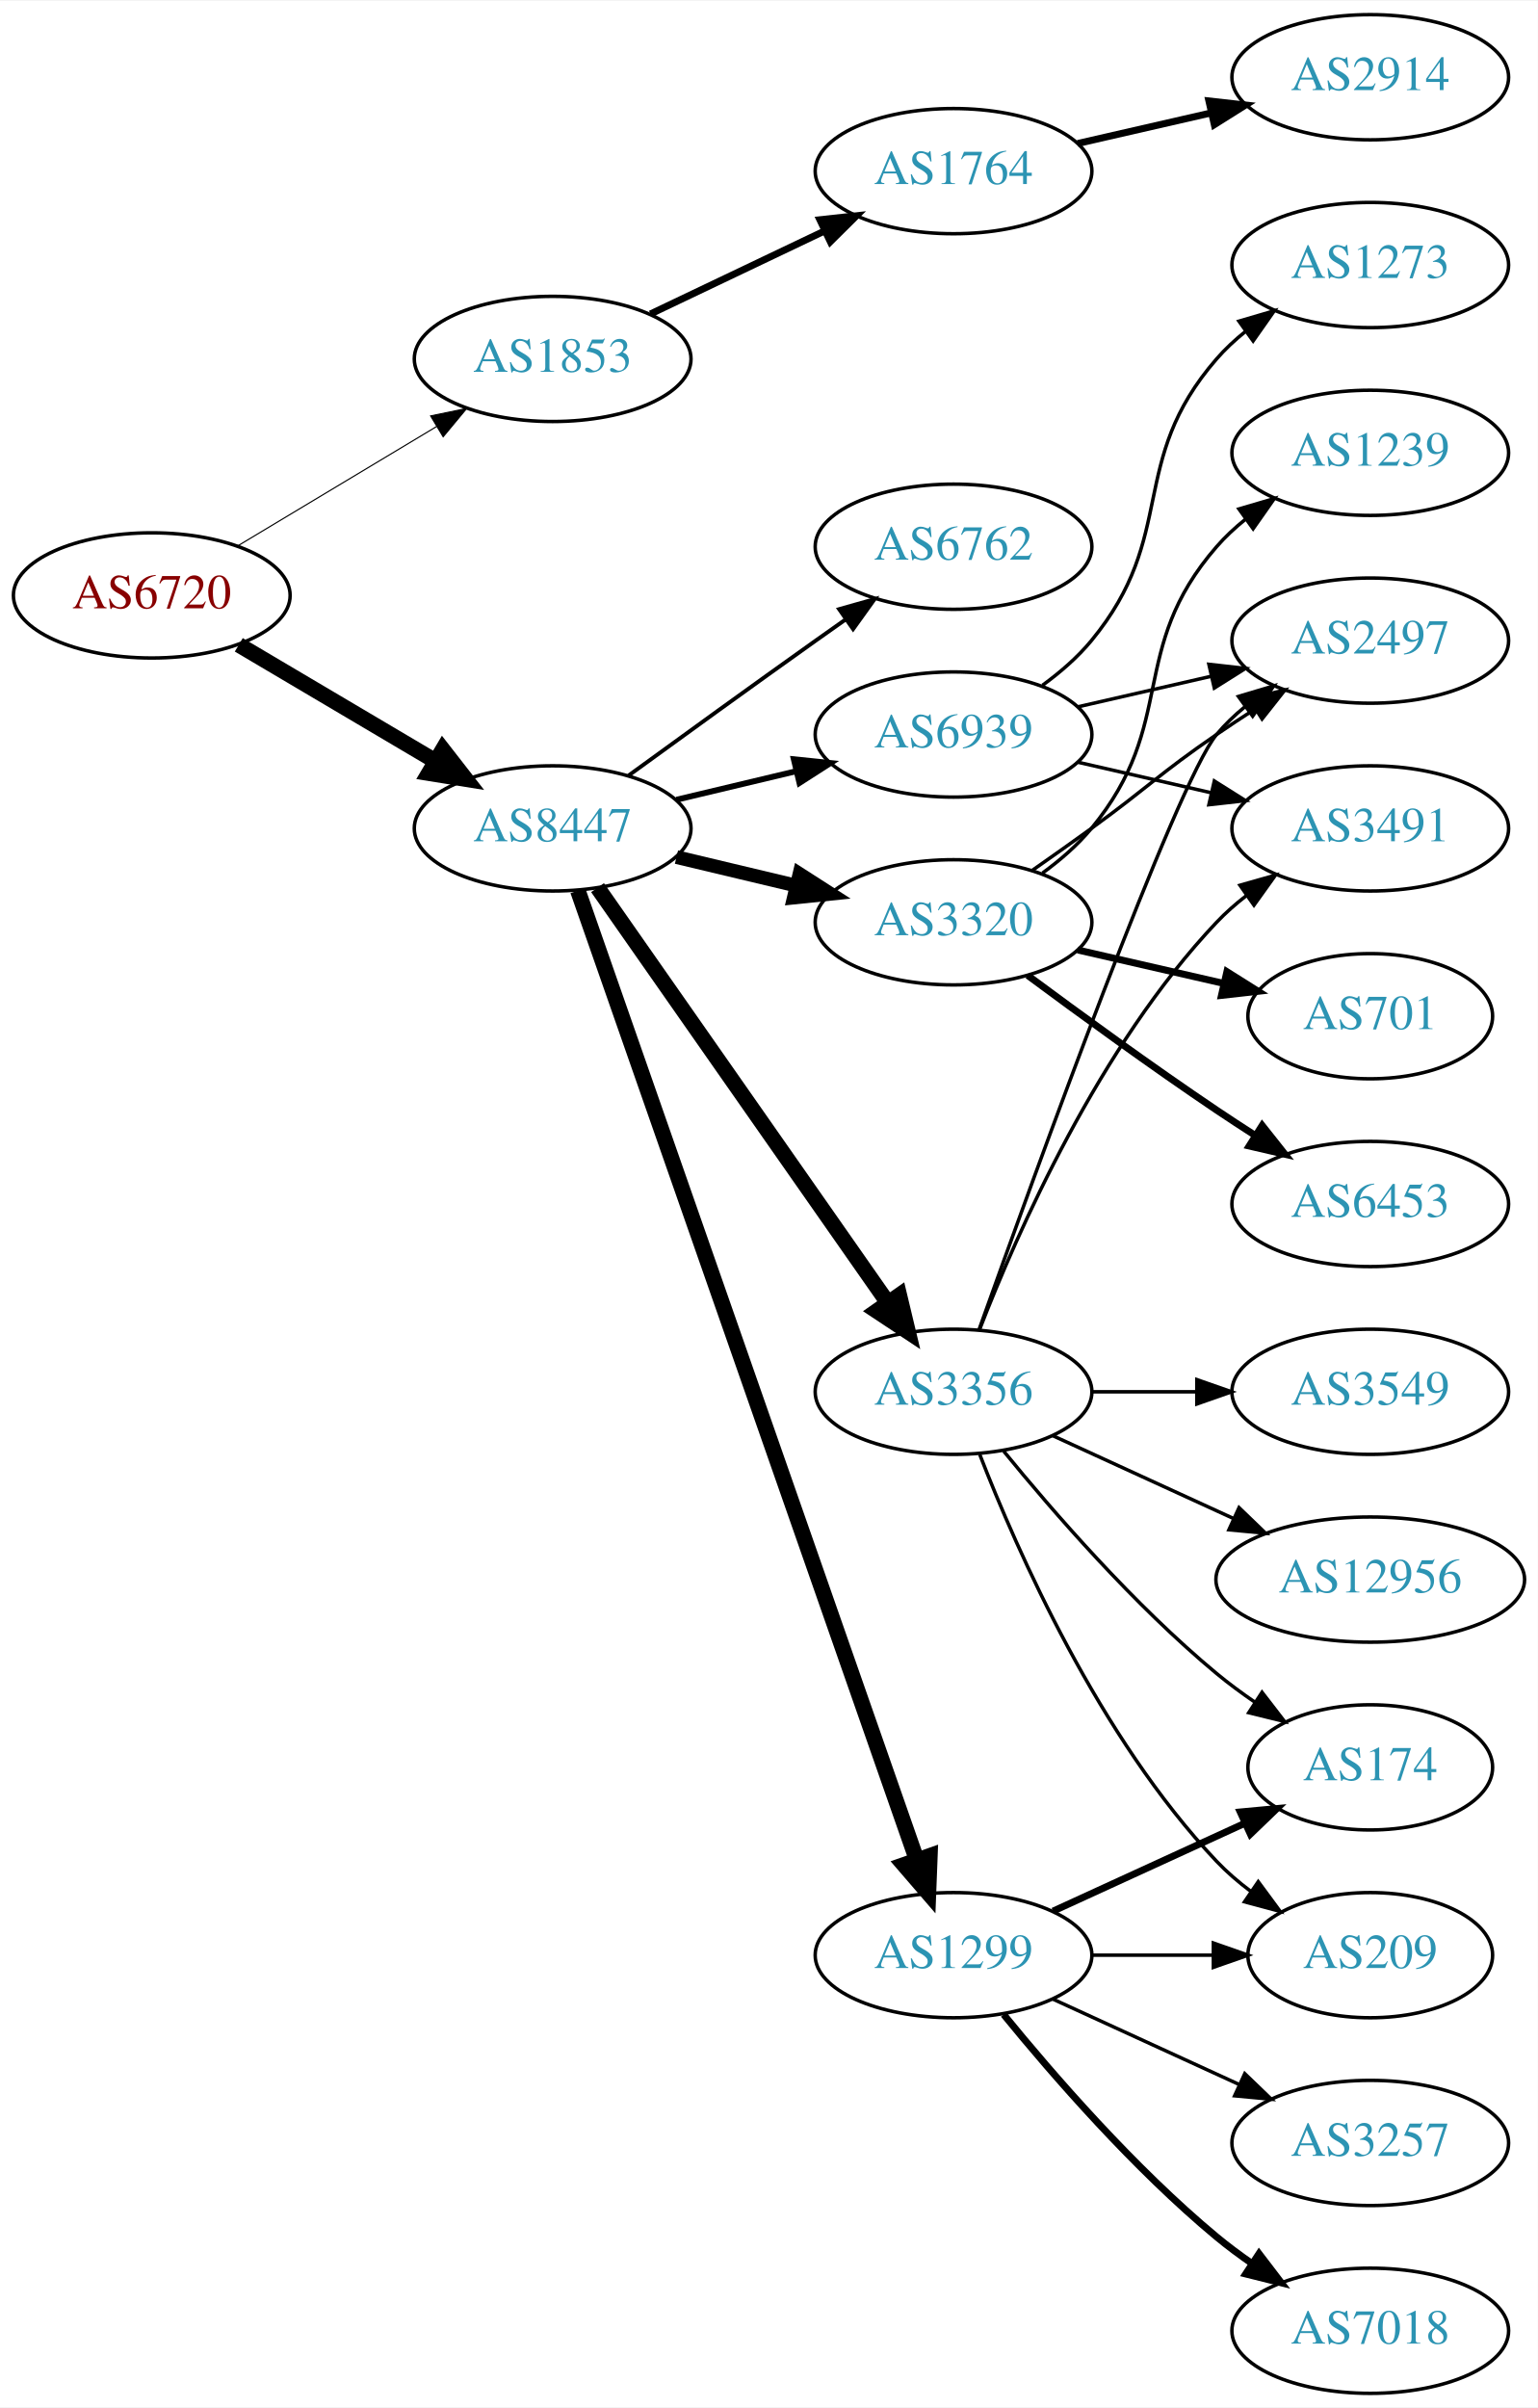
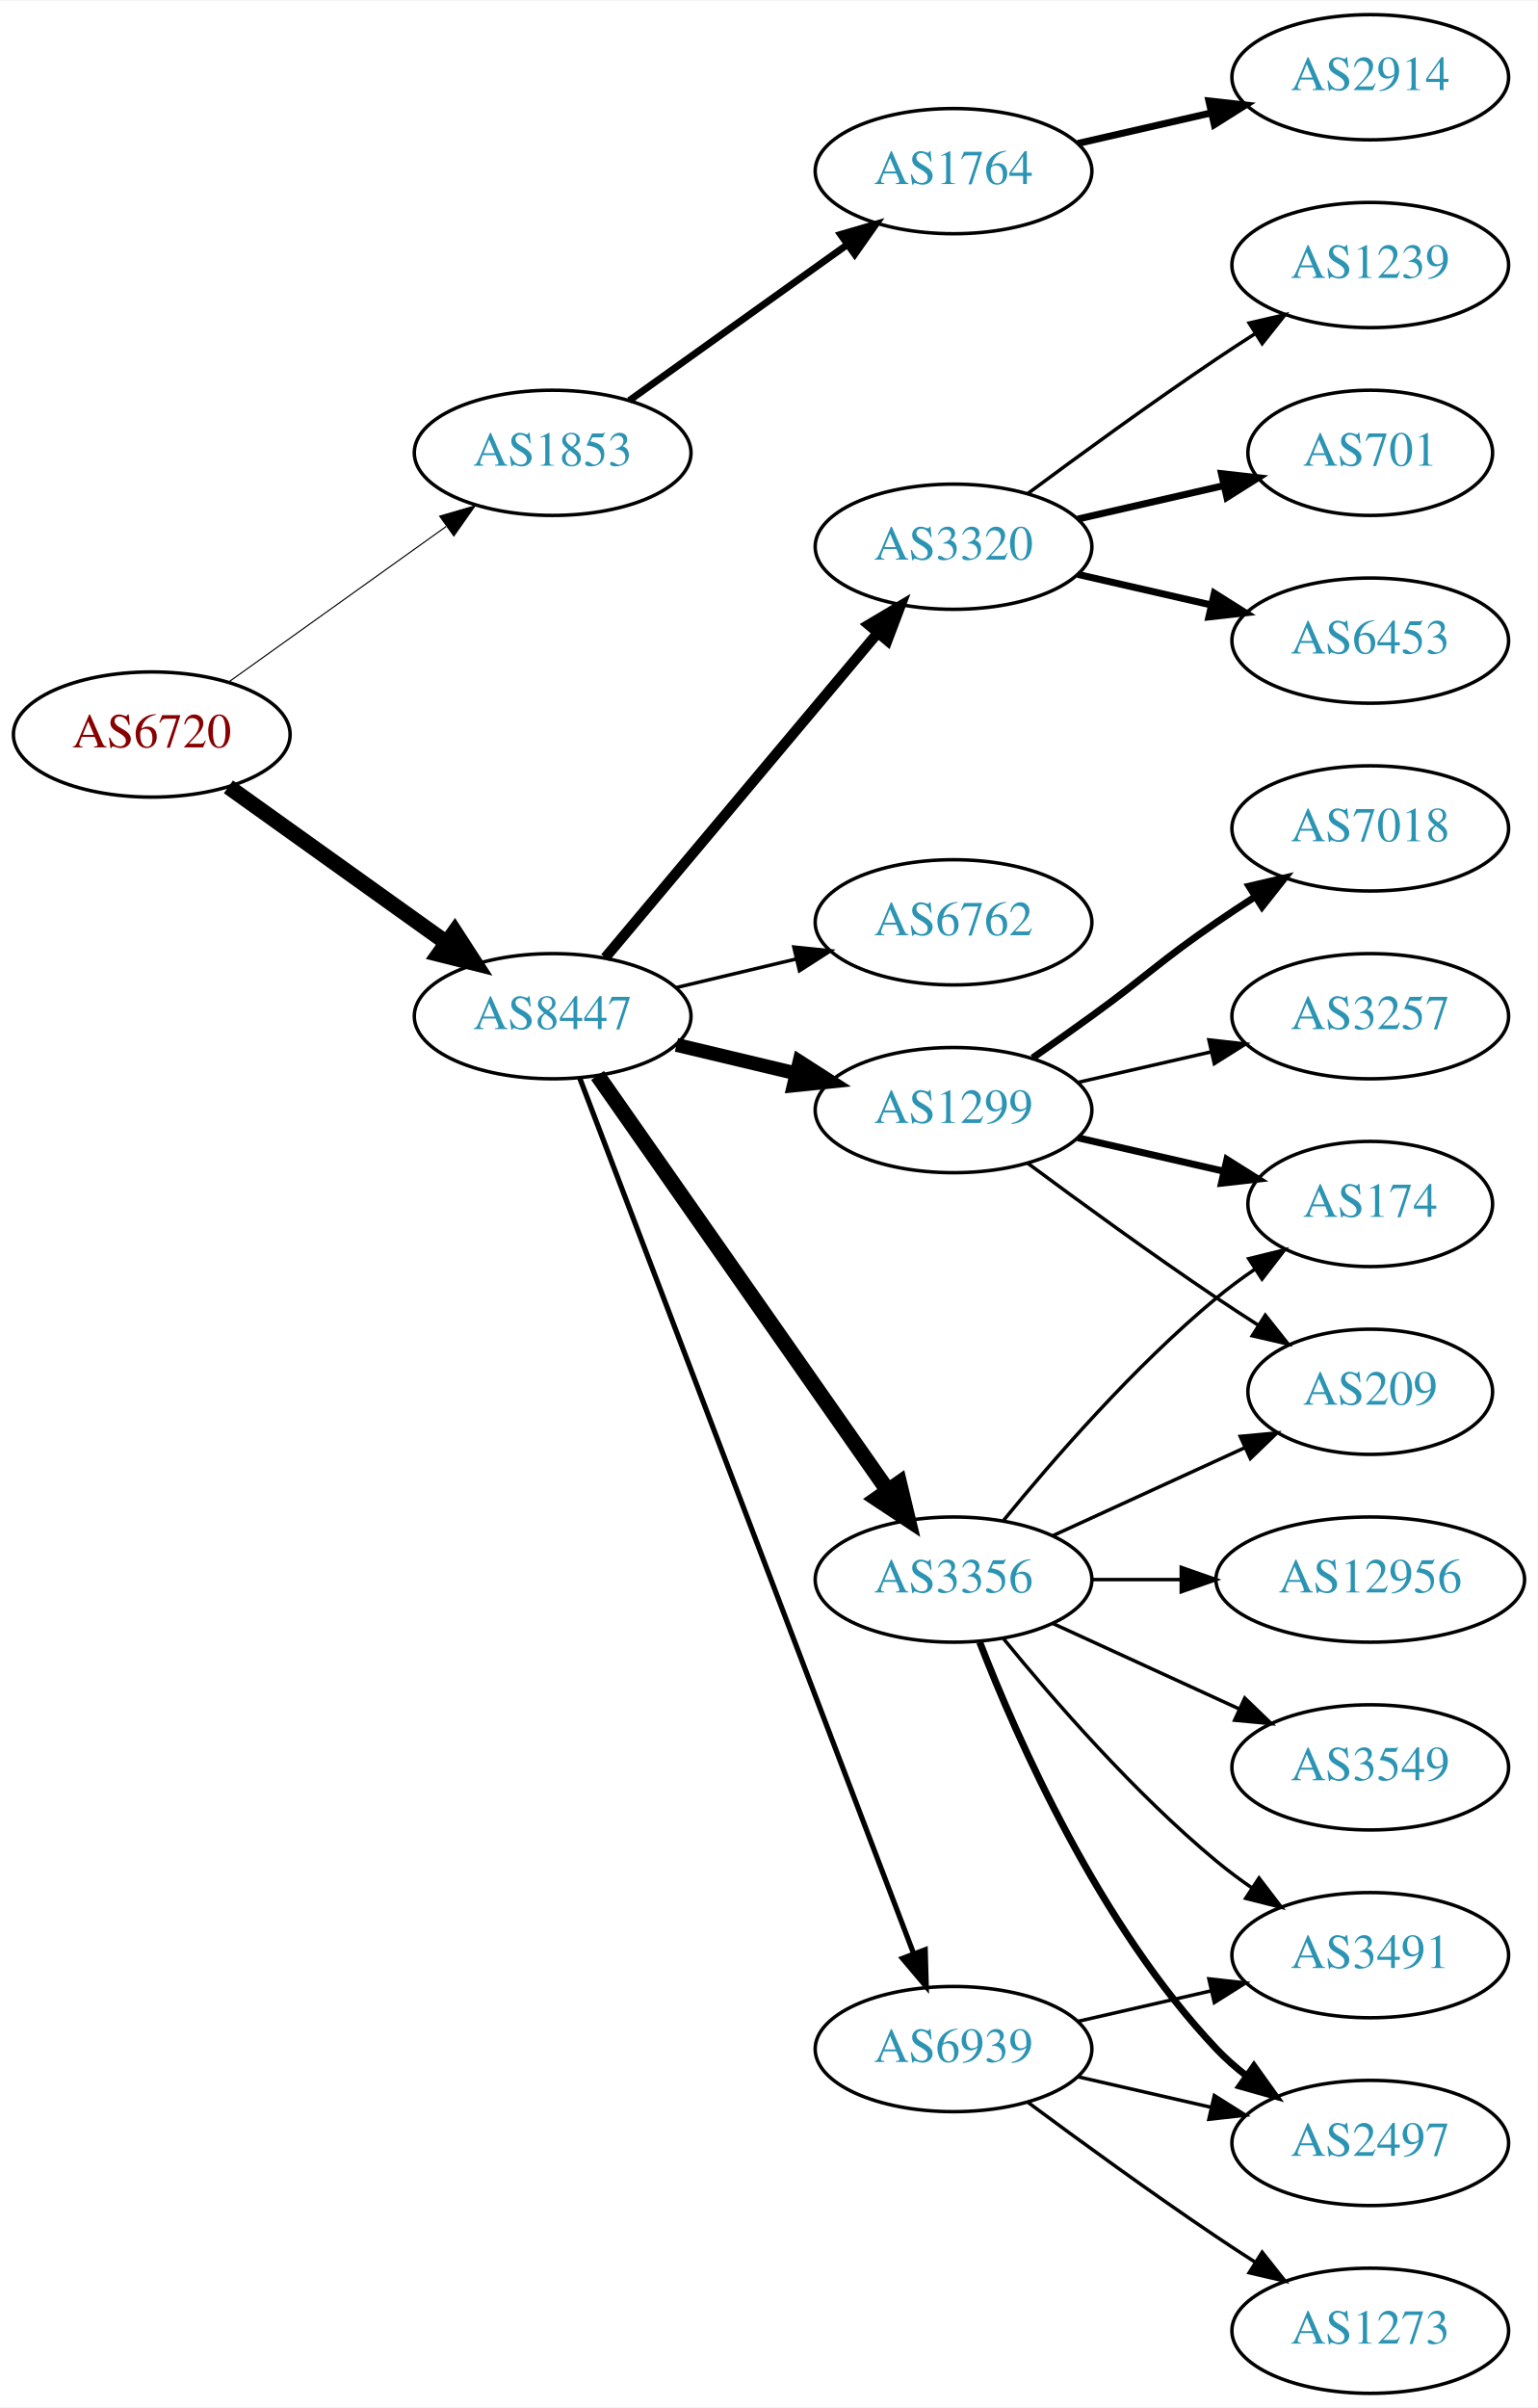
<svg xmlns="http://www.w3.org/2000/svg" xmlns:xlink="http://www.w3.org/1999/xlink" width="442pt" height="692pt" viewBox="0.00 0.00 442.27 692.00">
  <g id="graph0" class="graph" transform="scale(1 1) rotate(0) translate(4 688)">
    <polygon fill="white" stroke="none" points="-4,4 -4,-688 438.271,-688 438.271,4 -4,4" />
    <g id="node1" class="node">
      <g id="a_node1">
        <a xlink:href="/asn/6720" xlink:title="AS6720 ~ MAGWIEN [AT]">
-           <ellipse fill="#ffffff" stroke="black" cx="39.647" cy="-517" rx="39.794" ry="18" />
-           <text text-anchor="middle" x="39.647" y="-513.3" font-family="Times,serif" font-size="14.00" fill="#880000">AS6720</text>
+           <ellipse fill="#ffffff" stroke="black" cx="39.647" cy="-477" rx="39.794" ry="18" />
+           <text text-anchor="middle" x="39.647" y="-473.3" font-family="Times,serif" font-size="14.00" fill="#880000">AS6720</text>
        </a>
      </g>
    </g>
    <g id="node2" class="node">
      <g id="a_node2">
        <a xlink:href="/asn/1853" xlink:title="AS1853 ~ ACOnet Backbone [AT]">
-           <ellipse fill="#ffffff" stroke="black" cx="154.939" cy="-585" rx="39.794" ry="18" />
-           <text text-anchor="middle" x="154.939" y="-581.3" font-family="Times,serif" font-size="14.00" fill="#2c94b3">AS1853</text>
+           <ellipse fill="#ffffff" stroke="black" cx="154.939" cy="-558" rx="39.794" ry="18" />
+           <text text-anchor="middle" x="154.939" y="-554.3" font-family="Times,serif" font-size="14.00" fill="#2c94b3">AS1853</text>
        </a>
      </g>
    </g>
    <g id="edge1" class="edge">
-       <path fill="none" stroke="black" stroke-width="0.321" d="M64.396,-531.255C81.013,-541.229 103.409,-554.671 121.646,-565.617" />
-       <polygon fill="black" stroke="black" stroke-width="0.321" points="119.845,-568.618 130.221,-570.764 123.448,-562.616 119.845,-568.618" />
+       <path fill="none" stroke="black" stroke-width="0.321" d="M61.691,-492.046C79.305,-504.639 104.643,-522.755 124.309,-536.816" />
+       <polygon fill="black" stroke="black" stroke-width="0.321" points="122.453,-539.791 132.624,-542.76 126.525,-534.097 122.453,-539.791" />
    </g>
    <g id="node3" class="node">
      <g id="a_node3">
        <a xlink:href="/asn/8447" xlink:title="AS8447 ~ A1 Telekom Austria AG [AT]">
-           <ellipse fill="#ffffff" stroke="black" cx="154.939" cy="-450" rx="39.794" ry="18" />
-           <text text-anchor="middle" x="154.939" y="-446.3" font-family="Times,serif" font-size="14.00" fill="#2c94b3">AS8447</text>
+           <ellipse fill="#ffffff" stroke="black" cx="154.939" cy="-396" rx="39.794" ry="18" />
+           <text text-anchor="middle" x="154.939" y="-392.3" font-family="Times,serif" font-size="14.00" fill="#2c94b3">AS8447</text>
        </a>
      </g>
    </g>
    <g id="edge2" class="edge">
-       <path fill="none" stroke="black" stroke-width="4.5" d="M64.673,-502.791C81.045,-493.109 102.933,-480.165 120.936,-469.518" />
-       <polygon fill="black" stroke="black" stroke-width="4.5" points="123.344,-472.668 129.948,-464.188 119.336,-465.89 123.344,-472.668" />
+       <path fill="none" stroke="black" stroke-width="4.5" d="M61.691,-461.954C79.305,-449.361 104.643,-431.245 124.309,-417.184" />
+       <polygon fill="black" stroke="black" stroke-width="4.5" points="126.779,-420.259 132.624,-411.24 122.199,-413.853 126.779,-420.259" />
    </g>
    <g id="node4" class="node">
      <g id="a_node4">
        <a xlink:href="/asn/1764" xlink:title="AS1764 ~ NEXTLAYER-AS [AT]">
          <ellipse fill="#ffffff" stroke="black" cx="270.232" cy="-639" rx="39.794" ry="18" />
          <text text-anchor="middle" x="270.232" y="-635.3" font-family="Times,serif" font-size="14.00" fill="#2c94b3">AS1764</text>
        </a>
      </g>
    </g>
    <g id="edge3" class="edge">
-       <path fill="none" stroke="black" stroke-width="2" d="M183.076,-597.934C198.07,-605.081 216.891,-614.052 233.114,-621.785" />
-       <polygon fill="black" stroke="black" stroke-width="2" points="231.784,-625.028 242.317,-626.171 234.796,-618.709 231.784,-625.028" />
+       <path fill="none" stroke="black" stroke-width="2" d="M176.983,-573.046C194.598,-585.639 219.936,-603.755 239.602,-617.816" />
+       <polygon fill="black" stroke="black" stroke-width="2" points="237.746,-620.791 247.917,-623.76 241.817,-615.097 237.746,-620.791" />
    </g>
    <g id="node6" class="node">
      <g id="a_node6">
-         <a xlink:href="/asn/3320" xlink:title="AS3320 ~ DTAG [DE]">
+         <a xlink:href="/asn/6762" xlink:title="AS6762 ~ TELECOM ITALIA SPARKLE S.p.A. [IT]">
          <ellipse fill="#ffffff" stroke="black" cx="270.232" cy="-423" rx="39.794" ry="18" />
-           <text text-anchor="middle" x="270.232" y="-419.3" font-family="Times,serif" font-size="14.00" fill="#2c94b3">AS3320</text>
+           <text text-anchor="middle" x="270.232" y="-419.3" font-family="Times,serif" font-size="14.00" fill="#2c94b3">AS6762</text>
        </a>
      </g>
    </g>
    <g id="edge5" class="edge">
-       <path fill="none" stroke="black" stroke-width="3.938" d="M190.547,-441.752C201.418,-439.162 213.572,-436.265 225.015,-433.538" />
-       <polygon fill="black" stroke="black" stroke-width="3.938" points="225.921,-436.92 234.837,-431.197 224.298,-430.111 225.921,-436.92" />
+       <path fill="none" stroke="black" d="M190.547,-404.248C201.418,-406.838 213.572,-409.735 225.015,-412.462" />
+       <polygon fill="black" stroke="black" points="224.298,-415.889 234.837,-414.803 225.921,-409.08 224.298,-415.889" />
    </g>
    <g id="node7" class="node">
      <g id="a_node7">
-         <a xlink:href="/asn/3356" xlink:title="AS3356 ~ Level 3 Parent, LLC [US]">
-           <ellipse fill="#ffffff" stroke="black" cx="270.232" cy="-288" rx="39.794" ry="18" />
-           <text text-anchor="middle" x="270.232" y="-284.3" font-family="Times,serif" font-size="14.00" fill="#2c94b3">AS3356</text>
+         <a xlink:href="/asn/1299" xlink:title="AS1299 ~ Telia Carrier [EU]">
+           <ellipse fill="#ffffff" stroke="black" cx="270.232" cy="-369" rx="39.794" ry="18" />
+           <text text-anchor="middle" x="270.232" y="-365.3" font-family="Times,serif" font-size="14.00" fill="#2c94b3">AS1299</text>
        </a>
      </g>
    </g>
    <g id="edge6" class="edge">
-       <path fill="none" stroke="black" stroke-width="4.5" d="M167.85,-432.969C187.771,-404.483 227.961,-347.015 251.311,-313.626" />
-       <polygon fill="black" stroke="black" stroke-width="4.5" points="254.637,-315.742 257.141,-305.29 248.183,-311.228 254.637,-315.742" />
+       <path fill="none" stroke="black" stroke-width="4" d="M190.547,-387.752C201.418,-385.162 213.572,-382.265 225.015,-379.538" />
+       <polygon fill="black" stroke="black" stroke-width="4" points="225.921,-382.92 234.837,-377.197 224.298,-376.111 225.921,-382.92" />
    </g>
    <g id="node8" class="node">
      <g id="a_node8">
-         <a xlink:href="/asn/1299" xlink:title="AS1299 ~ Telia Carrier [EU]">
-           <ellipse fill="#ffffff" stroke="black" cx="270.232" cy="-126" rx="39.794" ry="18" />
-           <text text-anchor="middle" x="270.232" y="-122.3" font-family="Times,serif" font-size="14.00" fill="#2c94b3">AS1299</text>
+         <a xlink:href="/asn/3320" xlink:title="AS3320 ~ DTAG [DE]">
+           <ellipse fill="#ffffff" stroke="black" cx="270.232" cy="-531" rx="39.794" ry="18" />
+           <text text-anchor="middle" x="270.232" y="-527.3" font-family="Times,serif" font-size="14.00" fill="#2c94b3">AS3320</text>
        </a>
      </g>
    </g>
    <g id="edge7" class="edge">
-       <path fill="none" stroke="black" stroke-width="4.5" d="M162.192,-432.119C180.994,-378.349 237.108,-217.871 259.676,-153.33" />
-       <polygon fill="black" stroke="black" stroke-width="4.5" points="263.415,-154.565 262.999,-143.826 255.982,-151.966 263.415,-154.565" />
+       <path fill="none" stroke="black" stroke-width="3" d="M170.059,-412.825C189.734,-436.269 225.538,-478.934 248.316,-506.076" />
+       <polygon fill="black" stroke="black" stroke-width="3" points="245.825,-508.553 254.935,-513.963 251.188,-504.053 245.825,-508.553" />
    </g>
    <g id="node9" class="node">
      <g id="a_node9">
-         <a xlink:href="/asn/6762" xlink:title="AS6762 ~ TELECOM ITALIA SPARKLE S.p.A. [IT]">
-           <ellipse fill="#ffffff" stroke="black" cx="270.232" cy="-531" rx="39.794" ry="18" />
-           <text text-anchor="middle" x="270.232" y="-527.3" font-family="Times,serif" font-size="14.00" fill="#2c94b3">AS6762</text>
+         <a xlink:href="/asn/3356" xlink:title="AS3356 ~ Level 3 Parent, LLC [US]">
+           <ellipse fill="#ffffff" stroke="black" cx="270.232" cy="-234" rx="39.794" ry="18" />
+           <text text-anchor="middle" x="270.232" y="-230.3" font-family="Times,serif" font-size="14.00" fill="#2c94b3">AS3356</text>
        </a>
      </g>
    </g>
    <g id="edge8" class="edge">
-       <path fill="none" stroke="black" stroke-width="1.125" d="M176.788,-465.222C191.722,-476.091 212.335,-491.025 230.586,-504 233.406,-506.005 236.349,-508.085 239.297,-510.159" />
-       <polygon fill="black" stroke="black" stroke-width="1.125" points="237.325,-513.05 247.522,-515.926 241.344,-507.319 237.325,-513.05" />
+       <path fill="none" stroke="black" stroke-width="4.5" d="M167.85,-378.969C187.771,-350.483 227.961,-293.015 251.311,-259.626" />
+       <polygon fill="black" stroke="black" stroke-width="4.5" points="254.637,-261.742 257.141,-251.29 248.183,-257.228 254.637,-261.742" />
    </g>
    <g id="node10" class="node">
      <g id="a_node10">
        <a xlink:href="/asn/6939" xlink:title="AS6939 ~ Hurricane Electric LLC [US]">
-           <ellipse fill="#ffffff" stroke="black" cx="270.232" cy="-477" rx="39.794" ry="18" />
-           <text text-anchor="middle" x="270.232" y="-473.3" font-family="Times,serif" font-size="14.00" fill="#2c94b3">AS6939</text>
+           <ellipse fill="#ffffff" stroke="black" cx="270.232" cy="-99" rx="39.794" ry="18" />
+           <text text-anchor="middle" x="270.232" y="-95.3" font-family="Times,serif" font-size="14.00" fill="#2c94b3">AS6939</text>
        </a>
      </g>
    </g>
    <g id="edge9" class="edge">
-       <path fill="none" stroke="black" stroke-width="1.688" d="M190.547,-458.248C201.418,-460.838 213.572,-463.735 225.015,-466.462" />
-       <polygon fill="black" stroke="black" stroke-width="1.688" points="224.298,-469.889 234.837,-468.803 225.921,-463.08 224.298,-469.889" />
+       <path fill="none" stroke="black" stroke-width="1.5" d="M162.687,-378.311C181.69,-328.493 235.761,-186.746 258.718,-126.564" />
+       <polygon fill="black" stroke="black" stroke-width="1.5" points="262.083,-127.563 262.377,-116.972 255.543,-125.068 262.083,-127.563" />
    </g>
    <g id="node5" class="node">
      <g id="a_node5">
        <a xlink:href="/asn/2914" xlink:title="AS2914 ~ NTT America, Inc. [US]">
          <ellipse fill="#ffffff" stroke="black" cx="390.075" cy="-666" rx="39.794" ry="18" />
          <text text-anchor="middle" x="390.075" y="-662.3" font-family="Times,serif" font-size="14.00" fill="#2c94b3">AS2914</text>
        </a>
      </g>
    </g>
    <g id="edge4" class="edge">
      <path fill="none" stroke="black" stroke-width="2" d="M305.952,-646.955C317.952,-649.704 331.572,-652.825 344.265,-655.733" />
      <polygon fill="black" stroke="black" stroke-width="2" points="343.668,-659.187 354.197,-658.009 345.231,-652.364 343.668,-659.187" />
    </g>
    <g id="node11" class="node">
      <g id="a_node11">
-         <a xlink:href="/asn/6453" xlink:title="AS6453 ~ TATA COMMUNICATIONS (AMERICA) INC [US]">
-           <ellipse fill="#ffffff" stroke="black" cx="390.075" cy="-342" rx="39.794" ry="18" />
-           <text text-anchor="middle" x="390.075" y="-338.3" font-family="Times,serif" font-size="14.00" fill="#2c94b3">AS6453</text>
+         <a xlink:href="/asn/7018" xlink:title="AS7018 ~ ATT-INTERNET4 [US]">
+           <ellipse fill="#ffffff" stroke="black" cx="390.075" cy="-450" rx="39.794" ry="18" />
+           <text text-anchor="middle" x="390.075" y="-446.3" font-family="Times,serif" font-size="14.00" fill="#2c94b3">AS7018</text>
        </a>
      </g>
    </g>
    <g id="edge10" class="edge">
-       <path fill="none" stroke="black" stroke-width="2" d="M291.563,-407.723C306.425,-396.696 327.17,-381.593 345.879,-369 349.428,-366.611 353.178,-364.161 356.927,-361.758" />
-       <polygon fill="black" stroke="black" stroke-width="2" points="358.995,-364.591 365.575,-356.288 355.253,-358.675 358.995,-364.591" />
+       <path fill="none" stroke="black" stroke-width="2" d="M292.989,-384.009C298.524,-387.879 304.443,-392.064 309.879,-396 326.079,-407.729 329.384,-411.689 345.879,-423 349.407,-425.419 353.145,-427.889 356.886,-430.302" />
+       <polygon fill="black" stroke="black" stroke-width="2" points="355.207,-433.382 365.526,-435.784 358.957,-427.472 355.207,-433.382" />
    </g>
    <g id="node12" class="node">
      <g id="a_node12">
-         <a xlink:href="/asn/2497" xlink:title="AS2497 ~ Internet Initiative Japan Inc. [JP]">
-           <ellipse fill="#ffffff" stroke="black" cx="390.075" cy="-504" rx="39.794" ry="18" />
-           <text text-anchor="middle" x="390.075" y="-500.3" font-family="Times,serif" font-size="14.00" fill="#2c94b3">AS2497</text>
+         <a xlink:href="/asn/174" xlink:title="AS174 ~ Cogent Communications [US]">
+           <ellipse fill="#ffffff" stroke="black" cx="390.075" cy="-342" rx="35.194" ry="18" />
+           <text text-anchor="middle" x="390.075" y="-338.3" font-family="Times,serif" font-size="14.00" fill="#2c94b3">AS174</text>
        </a>
      </g>
    </g>
    <g id="edge11" class="edge">
-       <path fill="none" stroke="black" d="M292.989,-438.009C298.524,-441.879 304.443,-446.064 309.879,-450 326.079,-461.729 329.384,-465.689 345.879,-477 349.407,-479.419 353.145,-481.889 356.886,-484.302" />
-       <polygon fill="black" stroke="black" points="355.207,-487.382 365.526,-489.784 358.957,-481.472 355.207,-487.382" />
+       <path fill="none" stroke="black" stroke-width="2" d="M305.952,-361.045C319.044,-358.045 334.066,-354.604 347.707,-351.478" />
+       <polygon fill="black" stroke="black" stroke-width="2" points="348.849,-354.807 357.814,-349.162 347.285,-347.984 348.849,-354.807" />
    </g>
    <g id="node13" class="node">
      <g id="a_node13">
-         <a xlink:href="/asn/1239" xlink:title="AS1239 ~ Sprint [US]">
-           <ellipse fill="#ffffff" stroke="black" cx="390.075" cy="-558" rx="39.794" ry="18" />
-           <text text-anchor="middle" x="390.075" y="-554.3" font-family="Times,serif" font-size="14.00" fill="#2c94b3">AS1239</text>
+         <a xlink:href="/asn/3257" xlink:title="AS3257 ~ GTT [DE]">
+           <ellipse fill="#ffffff" stroke="black" cx="390.075" cy="-396" rx="39.794" ry="18" />
+           <text text-anchor="middle" x="390.075" y="-392.3" font-family="Times,serif" font-size="14.00" fill="#2c94b3">AS3257</text>
        </a>
      </g>
    </g>
    <g id="edge12" class="edge">
-       <path fill="none" stroke="black" d="M295.813,-437.156C300.907,-440.872 305.921,-445.201 309.879,-450 334.944,-480.394 320.045,-501.258 345.879,-531 348.344,-533.838 351.181,-536.477 354.198,-538.906" />
-       <polygon fill="black" stroke="black" points="352.309,-541.858 362.476,-544.836 356.385,-536.167 352.309,-541.858" />
+       <path fill="none" stroke="black" d="M305.952,-376.955C317.952,-379.704 331.572,-382.825 344.265,-385.733" />
+       <polygon fill="black" stroke="black" points="343.668,-389.187 354.197,-388.009 345.231,-382.364 343.668,-389.187" />
    </g>
    <g id="node14" class="node">
      <g id="a_node14">
-         <a xlink:href="/asn/701" xlink:title="AS701 ~ UUNET [US]">
-           <ellipse fill="#ffffff" stroke="black" cx="390.075" cy="-396" rx="35.194" ry="18" />
-           <text text-anchor="middle" x="390.075" y="-392.3" font-family="Times,serif" font-size="14.00" fill="#2c94b3">AS701</text>
+         <a xlink:href="/asn/209" xlink:title="AS209 ~ CenturyLink Communications, LLC [US]">
+           <ellipse fill="#ffffff" stroke="black" cx="390.075" cy="-288" rx="35.194" ry="18" />
+           <text text-anchor="middle" x="390.075" y="-284.3" font-family="Times,serif" font-size="14.00" fill="#2c94b3">AS209</text>
        </a>
      </g>
    </g>
    <g id="edge13" class="edge">
-       <path fill="none" stroke="black" stroke-width="2" d="M305.952,-415.045C319.044,-412.045 334.066,-408.604 347.707,-405.478" />
-       <polygon fill="black" stroke="black" stroke-width="2" points="348.849,-408.807 357.814,-403.162 347.285,-401.984 348.849,-408.807" />
-     </g>
-     <g id="edge16" class="edge">
-       <path fill="none" stroke="black" d="M277.563,-305.86C293.403,-350.267 334.312,-463.103 345.879,-477 348.283,-479.889 351.08,-482.563 354.072,-485.013" />
-       <polygon fill="black" stroke="black" points="352.161,-487.95 362.315,-490.973 356.262,-482.277 352.161,-487.95" />
+       <path fill="none" stroke="black" d="M291.563,-353.723C306.425,-342.696 327.17,-327.593 345.879,-315 349.696,-312.431 353.746,-309.79 357.777,-307.214" />
+       <polygon fill="black" stroke="black" points="359.881,-310.025 366.471,-301.729 356.146,-304.105 359.881,-310.025" />
    </g>
    <g id="node15" class="node">
      <g id="a_node15">
-         <a xlink:href="/asn/3491" xlink:title="AS3491 ~ PCCW Global, Inc. [US]">
-           <ellipse fill="#ffffff" stroke="black" cx="390.075" cy="-450" rx="39.794" ry="18" />
-           <text text-anchor="middle" x="390.075" y="-446.3" font-family="Times,serif" font-size="14.00" fill="#2c94b3">AS3491</text>
+         <a xlink:href="/asn/701" xlink:title="AS701 ~ UUNET [US]">
+           <ellipse fill="#ffffff" stroke="black" cx="390.075" cy="-558" rx="35.194" ry="18" />
+           <text text-anchor="middle" x="390.075" y="-554.3" font-family="Times,serif" font-size="14.00" fill="#2c94b3">AS701</text>
        </a>
      </g>
    </g>
    <g id="edge14" class="edge">
-       <path fill="none" stroke="black" d="M277.755,-305.994C288.506,-333.728 312.163,-387.429 345.879,-423 348.465,-425.728 351.382,-428.294 354.45,-430.677" />
-       <polygon fill="black" stroke="black" points="352.604,-433.658 362.799,-436.543 356.629,-427.93 352.604,-433.658" />
+       <path fill="none" stroke="black" stroke-width="2" d="M305.952,-538.955C319.044,-541.955 334.066,-545.396 347.707,-548.522" />
+       <polygon fill="black" stroke="black" stroke-width="2" points="347.285,-552.016 357.814,-550.838 348.849,-545.193 347.285,-552.016" />
    </g>
    <g id="node16" class="node">
      <g id="a_node16">
+         <a xlink:href="/asn/6453" xlink:title="AS6453 ~ TATA COMMUNICATIONS (AMERICA) INC [US]">
+           <ellipse fill="#ffffff" stroke="black" cx="390.075" cy="-504" rx="39.794" ry="18" />
+           <text text-anchor="middle" x="390.075" y="-500.3" font-family="Times,serif" font-size="14.00" fill="#2c94b3">AS6453</text>
+         </a>
+       </g>
+     </g>
+     <g id="edge15" class="edge">
+       <path fill="none" stroke="black" stroke-width="2" d="M305.952,-523.045C317.952,-520.296 331.572,-517.175 344.265,-514.267" />
+       <polygon fill="black" stroke="black" stroke-width="2" points="345.231,-517.636 354.197,-511.991 343.668,-510.813 345.231,-517.636" />
+     </g>
+     <g id="node17" class="node">
+       <g id="a_node17">
+         <a xlink:href="/asn/1239" xlink:title="AS1239 ~ Sprint [US]">
+           <ellipse fill="#ffffff" stroke="black" cx="390.075" cy="-612" rx="39.794" ry="18" />
+           <text text-anchor="middle" x="390.075" y="-608.3" font-family="Times,serif" font-size="14.00" fill="#2c94b3">AS1239</text>
+         </a>
+       </g>
+     </g>
+     <g id="edge16" class="edge">
+       <path fill="none" stroke="black" d="M291.563,-546.277C306.425,-557.304 327.17,-572.407 345.879,-585 349.428,-587.389 353.178,-589.839 356.927,-592.242" />
+       <polygon fill="black" stroke="black" points="355.253,-595.325 365.575,-597.712 358.995,-589.409 355.253,-595.325" />
+     </g>
+     <g id="edge21" class="edge">
+       <path fill="none" stroke="black" d="M284.651,-251.065C298.766,-268.375 322.181,-295.345 345.879,-315 349.342,-317.872 353.135,-320.669 356.989,-323.308" />
+       <polygon fill="black" stroke="black" points="355.132,-326.275 365.422,-328.797 358.95,-320.408 355.132,-326.275" />
+     </g>
+     <g id="edge22" class="edge">
+       <path fill="none" stroke="black" d="M298.861,-246.661C315.277,-254.183 336.259,-263.798 353.856,-271.861" />
+       <polygon fill="black" stroke="black" points="352.684,-275.174 363.233,-276.158 355.6,-268.811 352.684,-275.174" />
+     </g>
+     <g id="node18" class="node">
+       <g id="a_node18">
+         <a xlink:href="/asn/3491" xlink:title="AS3491 ~ PCCW Global, Inc. [US]">
+           <ellipse fill="#ffffff" stroke="black" cx="390.075" cy="-126" rx="39.794" ry="18" />
+           <text text-anchor="middle" x="390.075" y="-122.3" font-family="Times,serif" font-size="14.00" fill="#2c94b3">AS3491</text>
+         </a>
+       </g>
+     </g>
+     <g id="edge17" class="edge">
+       <path fill="none" stroke="black" d="M284.651,-216.935C298.766,-199.625 322.181,-172.655 345.879,-153 349.095,-150.332 352.596,-147.73 356.166,-145.259" />
+       <polygon fill="black" stroke="black" points="358.09,-148.183 364.523,-139.764 354.244,-142.334 358.09,-148.183" />
+     </g>
+     <g id="node19" class="node">
+       <g id="a_node19">
        <a xlink:href="/asn/12956" xlink:title="AS12956 ~ TELXIUS [ES]">
          <ellipse fill="#ffffff" stroke="black" cx="390.075" cy="-234" rx="44.393" ry="18" />
          <text text-anchor="middle" x="390.075" y="-230.3" font-family="Times,serif" font-size="14.00" fill="#2c94b3">AS12956</text>
        </a>
      </g>
    </g>
-     <g id="edge15" class="edge">
-       <path fill="none" stroke="black" d="M298.861,-275.339C314.359,-268.238 333.926,-259.272 350.872,-251.506" />
-       <polygon fill="black" stroke="black" points="352.342,-254.683 359.975,-247.335 349.426,-248.319 352.342,-254.683" />
-     </g>
-     <g id="node17" class="node">
-       <g id="a_node17">
-         <a xlink:href="/asn/3549" xlink:title="AS3549 ~ Level 3 Parent, LLC [US]">
-           <ellipse fill="#ffffff" stroke="black" cx="390.075" cy="-288" rx="39.794" ry="18" />
-           <text text-anchor="middle" x="390.075" y="-284.3" font-family="Times,serif" font-size="14.00" fill="#2c94b3">AS3549</text>
-         </a>
-       </g>
-     </g>
-     <g id="edge17" class="edge">
-       <path fill="none" stroke="black" d="M310.145,-288C319.698,-288 330.048,-288 340.011,-288" />
-       <polygon fill="black" stroke="black" points="340.203,-291.5 350.203,-288 340.203,-284.5 340.203,-291.5" />
-     </g>
-     <g id="node18" class="node">
-       <g id="a_node18">
-         <a xlink:href="/asn/209" xlink:title="AS209 ~ CenturyLink Communications, LLC [US]">
-           <ellipse fill="#ffffff" stroke="black" cx="390.075" cy="-126" rx="35.194" ry="18" />
-           <text text-anchor="middle" x="390.075" y="-122.3" font-family="Times,serif" font-size="14.00" fill="#2c94b3">AS209</text>
-         </a>
-       </g>
-     </g>
    <g id="edge18" class="edge">
-       <path fill="none" stroke="black" d="M277.755,-270.006C288.506,-242.272 312.163,-188.571 345.879,-153 348.822,-149.895 352.195,-146.999 355.731,-144.345" />
-       <polygon fill="black" stroke="black" points="357.86,-147.129 364.15,-138.603 353.916,-141.346 357.86,-147.129" />
-     </g>
-     <g id="node19" class="node">
-       <g id="a_node19">
-         <a xlink:href="/asn/174" xlink:title="AS174 ~ Cogent Communications [US]">
-           <ellipse fill="#ffffff" stroke="black" cx="390.075" cy="-180" rx="35.194" ry="18" />
-           <text text-anchor="middle" x="390.075" y="-176.3" font-family="Times,serif" font-size="14.00" fill="#2c94b3">AS174</text>
-         </a>
-       </g>
-     </g>
-     <g id="edge19" class="edge">
-       <path fill="none" stroke="black" d="M284.651,-270.935C298.766,-253.625 322.181,-226.655 345.879,-207 349.342,-204.128 353.135,-201.331 356.989,-198.692" />
-       <polygon fill="black" stroke="black" points="358.95,-201.592 365.422,-193.203 355.132,-195.725 358.95,-201.592" />
-     </g>
-     <g id="edge23" class="edge">
-       <path fill="none" stroke="black" d="M310.145,-126C321.232,-126 333.391,-126 344.774,-126" />
-       <polygon fill="black" stroke="black" points="344.955,-129.5 354.955,-126 344.955,-122.5 344.955,-129.5" />
-     </g>
-     <g id="edge20" class="edge">
-       <path fill="none" stroke="black" stroke-width="2" d="M298.861,-138.661C315.277,-146.183 336.259,-155.798 353.856,-163.861" />
-       <polygon fill="black" stroke="black" stroke-width="2" points="352.684,-167.174 363.233,-168.158 355.6,-160.811 352.684,-167.174" />
+       <path fill="none" stroke="black" d="M310.145,-234C318.248,-234 326.923,-234 335.449,-234" />
+       <polygon fill="black" stroke="black" points="335.727,-237.5 345.727,-234 335.727,-230.5 335.727,-237.5" />
    </g>
    <g id="node20" class="node">
      <g id="a_node20">
-         <a xlink:href="/asn/7018" xlink:title="AS7018 ~ AT&amp;T Services, Inc. [US]">
-           <ellipse fill="#ffffff" stroke="black" cx="390.075" cy="-18" rx="39.794" ry="18" />
-           <text text-anchor="middle" x="390.075" y="-14.3" font-family="Times,serif" font-size="14.00" fill="#2c94b3">AS7018</text>
-         </a>
-       </g>
-     </g>
-     <g id="edge21" class="edge">
-       <path fill="none" stroke="black" stroke-width="2" d="M284.651,-108.935C298.766,-91.625 322.181,-64.655 345.879,-45 349.095,-42.332 352.596,-39.73 356.166,-37.259" />
-       <polygon fill="black" stroke="black" stroke-width="2" points="358.09,-40.183 364.523,-31.764 354.244,-34.334 358.09,-40.183" />
+         <a xlink:href="/asn/3549" xlink:title="AS3549 ~ Level 3 Parent, LLC [US]">
+           <ellipse fill="#ffffff" stroke="black" cx="390.075" cy="-180" rx="39.794" ry="18" />
+           <text text-anchor="middle" x="390.075" y="-176.3" font-family="Times,serif" font-size="14.00" fill="#2c94b3">AS3549</text>
+         </a>
+       </g>
+     </g>
+     <g id="edge19" class="edge">
+       <path fill="none" stroke="black" d="M298.861,-221.339C314.818,-214.027 335.089,-204.739 352.371,-196.819" />
+       <polygon fill="black" stroke="black" points="353.986,-199.929 361.619,-192.581 351.07,-193.565 353.986,-199.929" />
    </g>
    <g id="node21" class="node">
      <g id="a_node21">
-         <a xlink:href="/asn/3257" xlink:title="AS3257 ~ GTT [DE]">
+         <a xlink:href="/asn/2497" xlink:title="AS2497 ~ Internet Initiative Japan Inc. [JP]">
          <ellipse fill="#ffffff" stroke="black" cx="390.075" cy="-72" rx="39.794" ry="18" />
-           <text text-anchor="middle" x="390.075" y="-68.3" font-family="Times,serif" font-size="14.00" fill="#2c94b3">AS3257</text>
-         </a>
-       </g>
-     </g>
-     <g id="edge22" class="edge">
-       <path fill="none" stroke="black" d="M298.861,-113.339C314.818,-106.027 335.089,-96.739 352.371,-88.819" />
-       <polygon fill="black" stroke="black" points="353.986,-91.929 361.619,-84.581 351.07,-85.565 353.986,-91.929" />
-     </g>
-     <g id="edge26" class="edge">
-       <path fill="none" stroke="black" d="M305.952,-484.955C317.952,-487.704 331.572,-490.825 344.265,-493.733" />
-       <polygon fill="black" stroke="black" points="343.668,-497.187 354.197,-496.009 345.231,-490.364 343.668,-497.187" />
+           <text text-anchor="middle" x="390.075" y="-68.3" font-family="Times,serif" font-size="14.00" fill="#2c94b3">AS2497</text>
+         </a>
+       </g>
+     </g>
+     <g id="edge20" class="edge">
+       <path fill="none" stroke="black" stroke-width="2" d="M277.755,-216.006C288.506,-188.272 312.163,-134.571 345.879,-99 348.465,-96.272 351.382,-93.706 354.45,-91.323" />
+       <polygon fill="black" stroke="black" stroke-width="2" points="356.629,-94.07 362.799,-85.457 352.604,-88.342 356.629,-94.07" />
+     </g>
+     <g id="edge23" class="edge">
+       <path fill="none" stroke="black" d="M305.952,-106.955C317.952,-109.704 331.572,-112.825 344.265,-115.733" />
+       <polygon fill="black" stroke="black" points="343.668,-119.187 354.197,-118.009 345.231,-112.364 343.668,-119.187" />
    </g>
    <g id="edge25" class="edge">
-       <path fill="none" stroke="black" d="M305.952,-469.045C317.952,-466.296 331.572,-463.175 344.265,-460.267" />
-       <polygon fill="black" stroke="black" points="345.231,-463.636 354.197,-457.991 343.668,-456.813 345.231,-463.636" />
+       <path fill="none" stroke="black" d="M305.952,-91.045C317.952,-88.296 331.572,-85.175 344.265,-82.267" />
+       <polygon fill="black" stroke="black" points="345.231,-85.636 354.197,-79.991 343.668,-78.813 345.231,-85.636" />
    </g>
    <g id="node22" class="node">
      <g id="a_node22">
        <a xlink:href="/asn/1273" xlink:title="AS1273 ~ Vodafone Group PLC [EU]">
-           <ellipse fill="#ffffff" stroke="black" cx="390.075" cy="-612" rx="39.794" ry="18" />
-           <text text-anchor="middle" x="390.075" y="-608.3" font-family="Times,serif" font-size="14.00" fill="#2c94b3">AS1273</text>
+           <ellipse fill="#ffffff" stroke="black" cx="390.075" cy="-18" rx="39.794" ry="18" />
+           <text text-anchor="middle" x="390.075" y="-14.3" font-family="Times,serif" font-size="14.00" fill="#2c94b3">AS1273</text>
        </a>
      </g>
    </g>
    <g id="edge24" class="edge">
-       <path fill="none" stroke="black" d="M295.813,-491.156C300.907,-494.872 305.921,-499.201 309.879,-504 334.944,-534.394 320.045,-555.258 345.879,-585 348.344,-587.838 351.181,-590.477 354.198,-592.906" />
-       <polygon fill="black" stroke="black" points="352.309,-595.858 362.476,-598.836 356.385,-590.167 352.309,-595.858" />
+       <path fill="none" stroke="black" d="M291.563,-83.723C306.425,-72.696 327.17,-57.593 345.879,-45 349.428,-42.611 353.178,-40.161 356.927,-37.758" />
+       <polygon fill="black" stroke="black" points="358.995,-40.591 365.575,-32.288 355.253,-34.675 358.995,-40.591" />
    </g>
  </g>
</svg>
